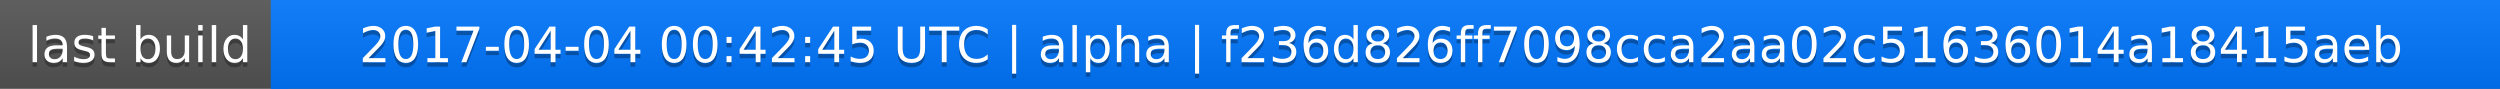
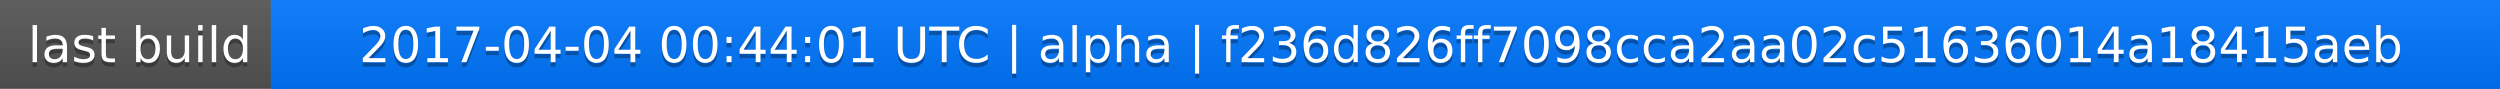
<svg xmlns="http://www.w3.org/2000/svg" width="563" height="20">
  <linearGradient id="a" x2="0" y2="100%">
    <stop offset="0" stop-color="#bbb" stop-opacity=".1" />
    <stop offset="1" stop-opacity=".1" />
  </linearGradient>
  <rect rx="0" width="563" height="20" fill="#555" />
  <rect rx="0" x="61" width="502" height="20" fill="#07f" />
  <path fill="#07f" d="M61 0h4v20h-4z" />
  <rect rx="0" width="563" height="20" fill="url(#a)" />
  <g fill="#fff" text-anchor="middle" font-family="DejaVu Sans,Verdana,Geneva,sans-serif" font-size="11">
    <text x="31.5" y="15" fill="#010101" fill-opacity=".3">last build</text>
    <text x="31.5" y="14">last build</text>
-     <text x="311" y="15" fill="#010101" fill-opacity=".3">2017-04-04 00:42:45 UTC | alpha | f236d826ff7098cca2aa02c51636014a18415aeb</text>
-     <text x="311" y="14">2017-04-04 00:42:45 UTC | alpha | f236d826ff7098cca2aa02c51636014a18415aeb</text>
+     <text x="311" y="15" fill="#010101" fill-opacity=".3">2017-04-04 00:44:01 UTC | alpha | f236d826ff7098cca2aa02c51636014a18415aeb</text>
+     <text x="311" y="14">2017-04-04 00:44:01 UTC | alpha | f236d826ff7098cca2aa02c51636014a18415aeb</text>
  </g>
</svg>
